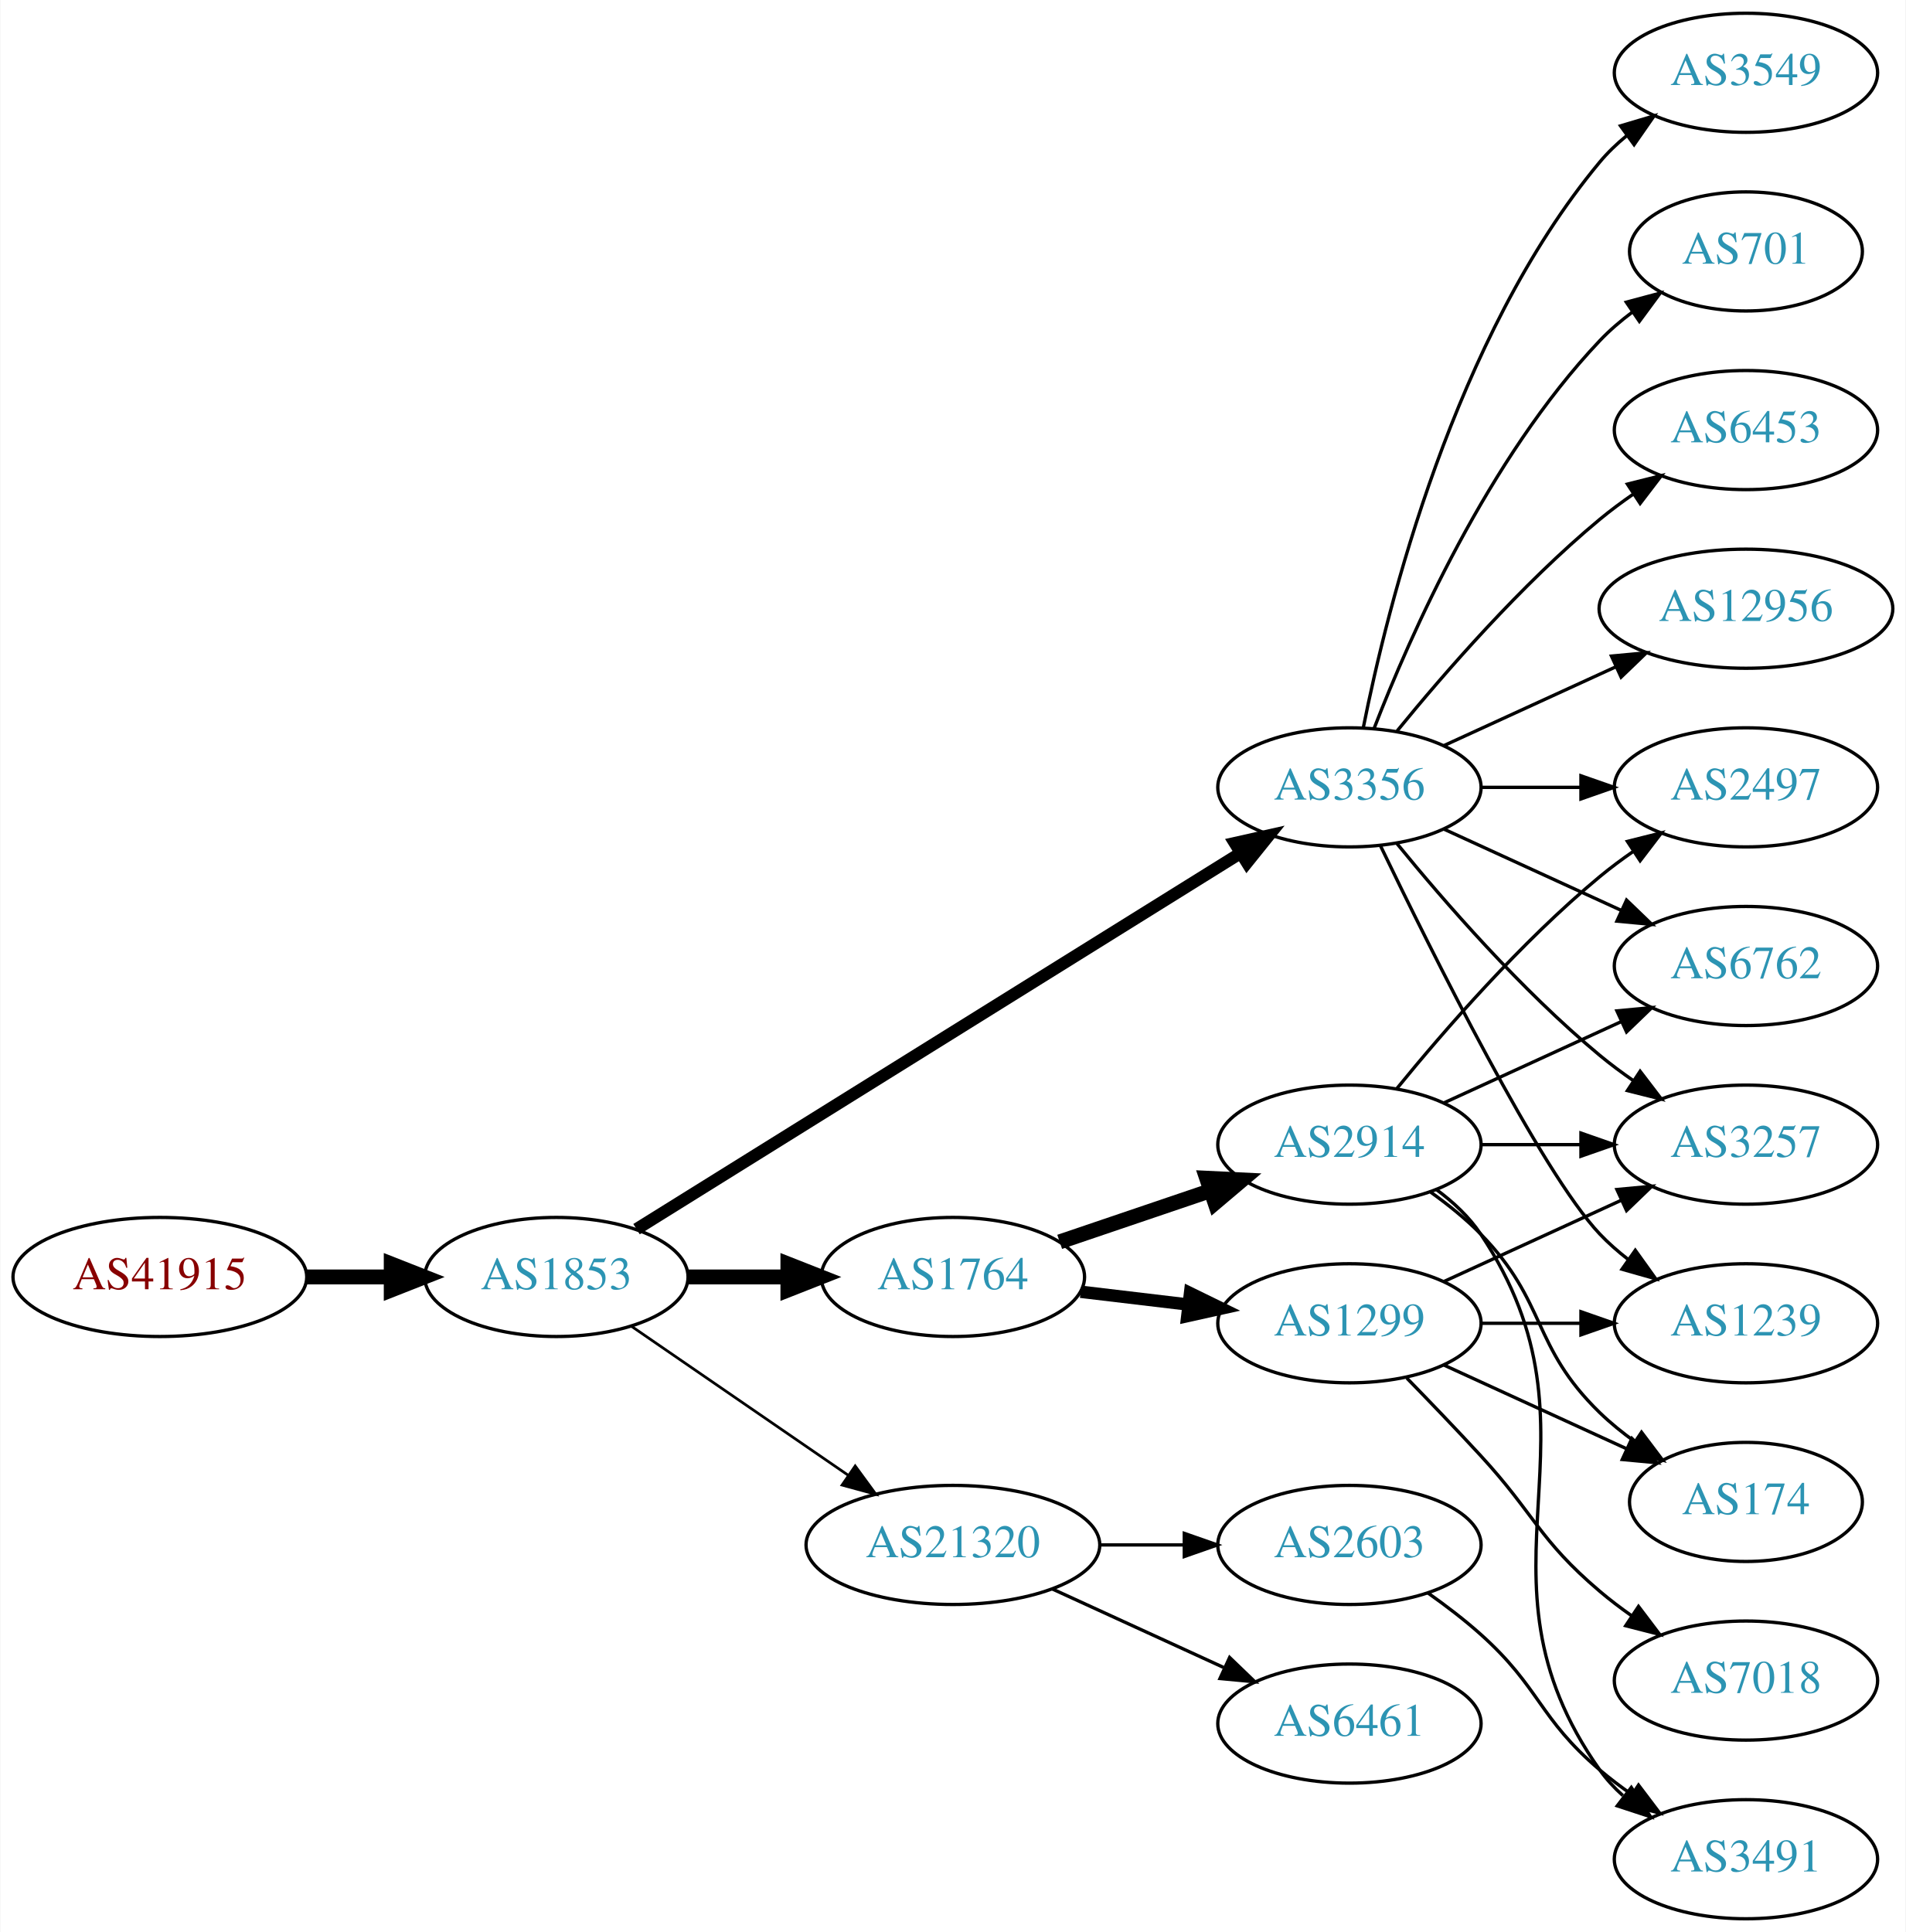
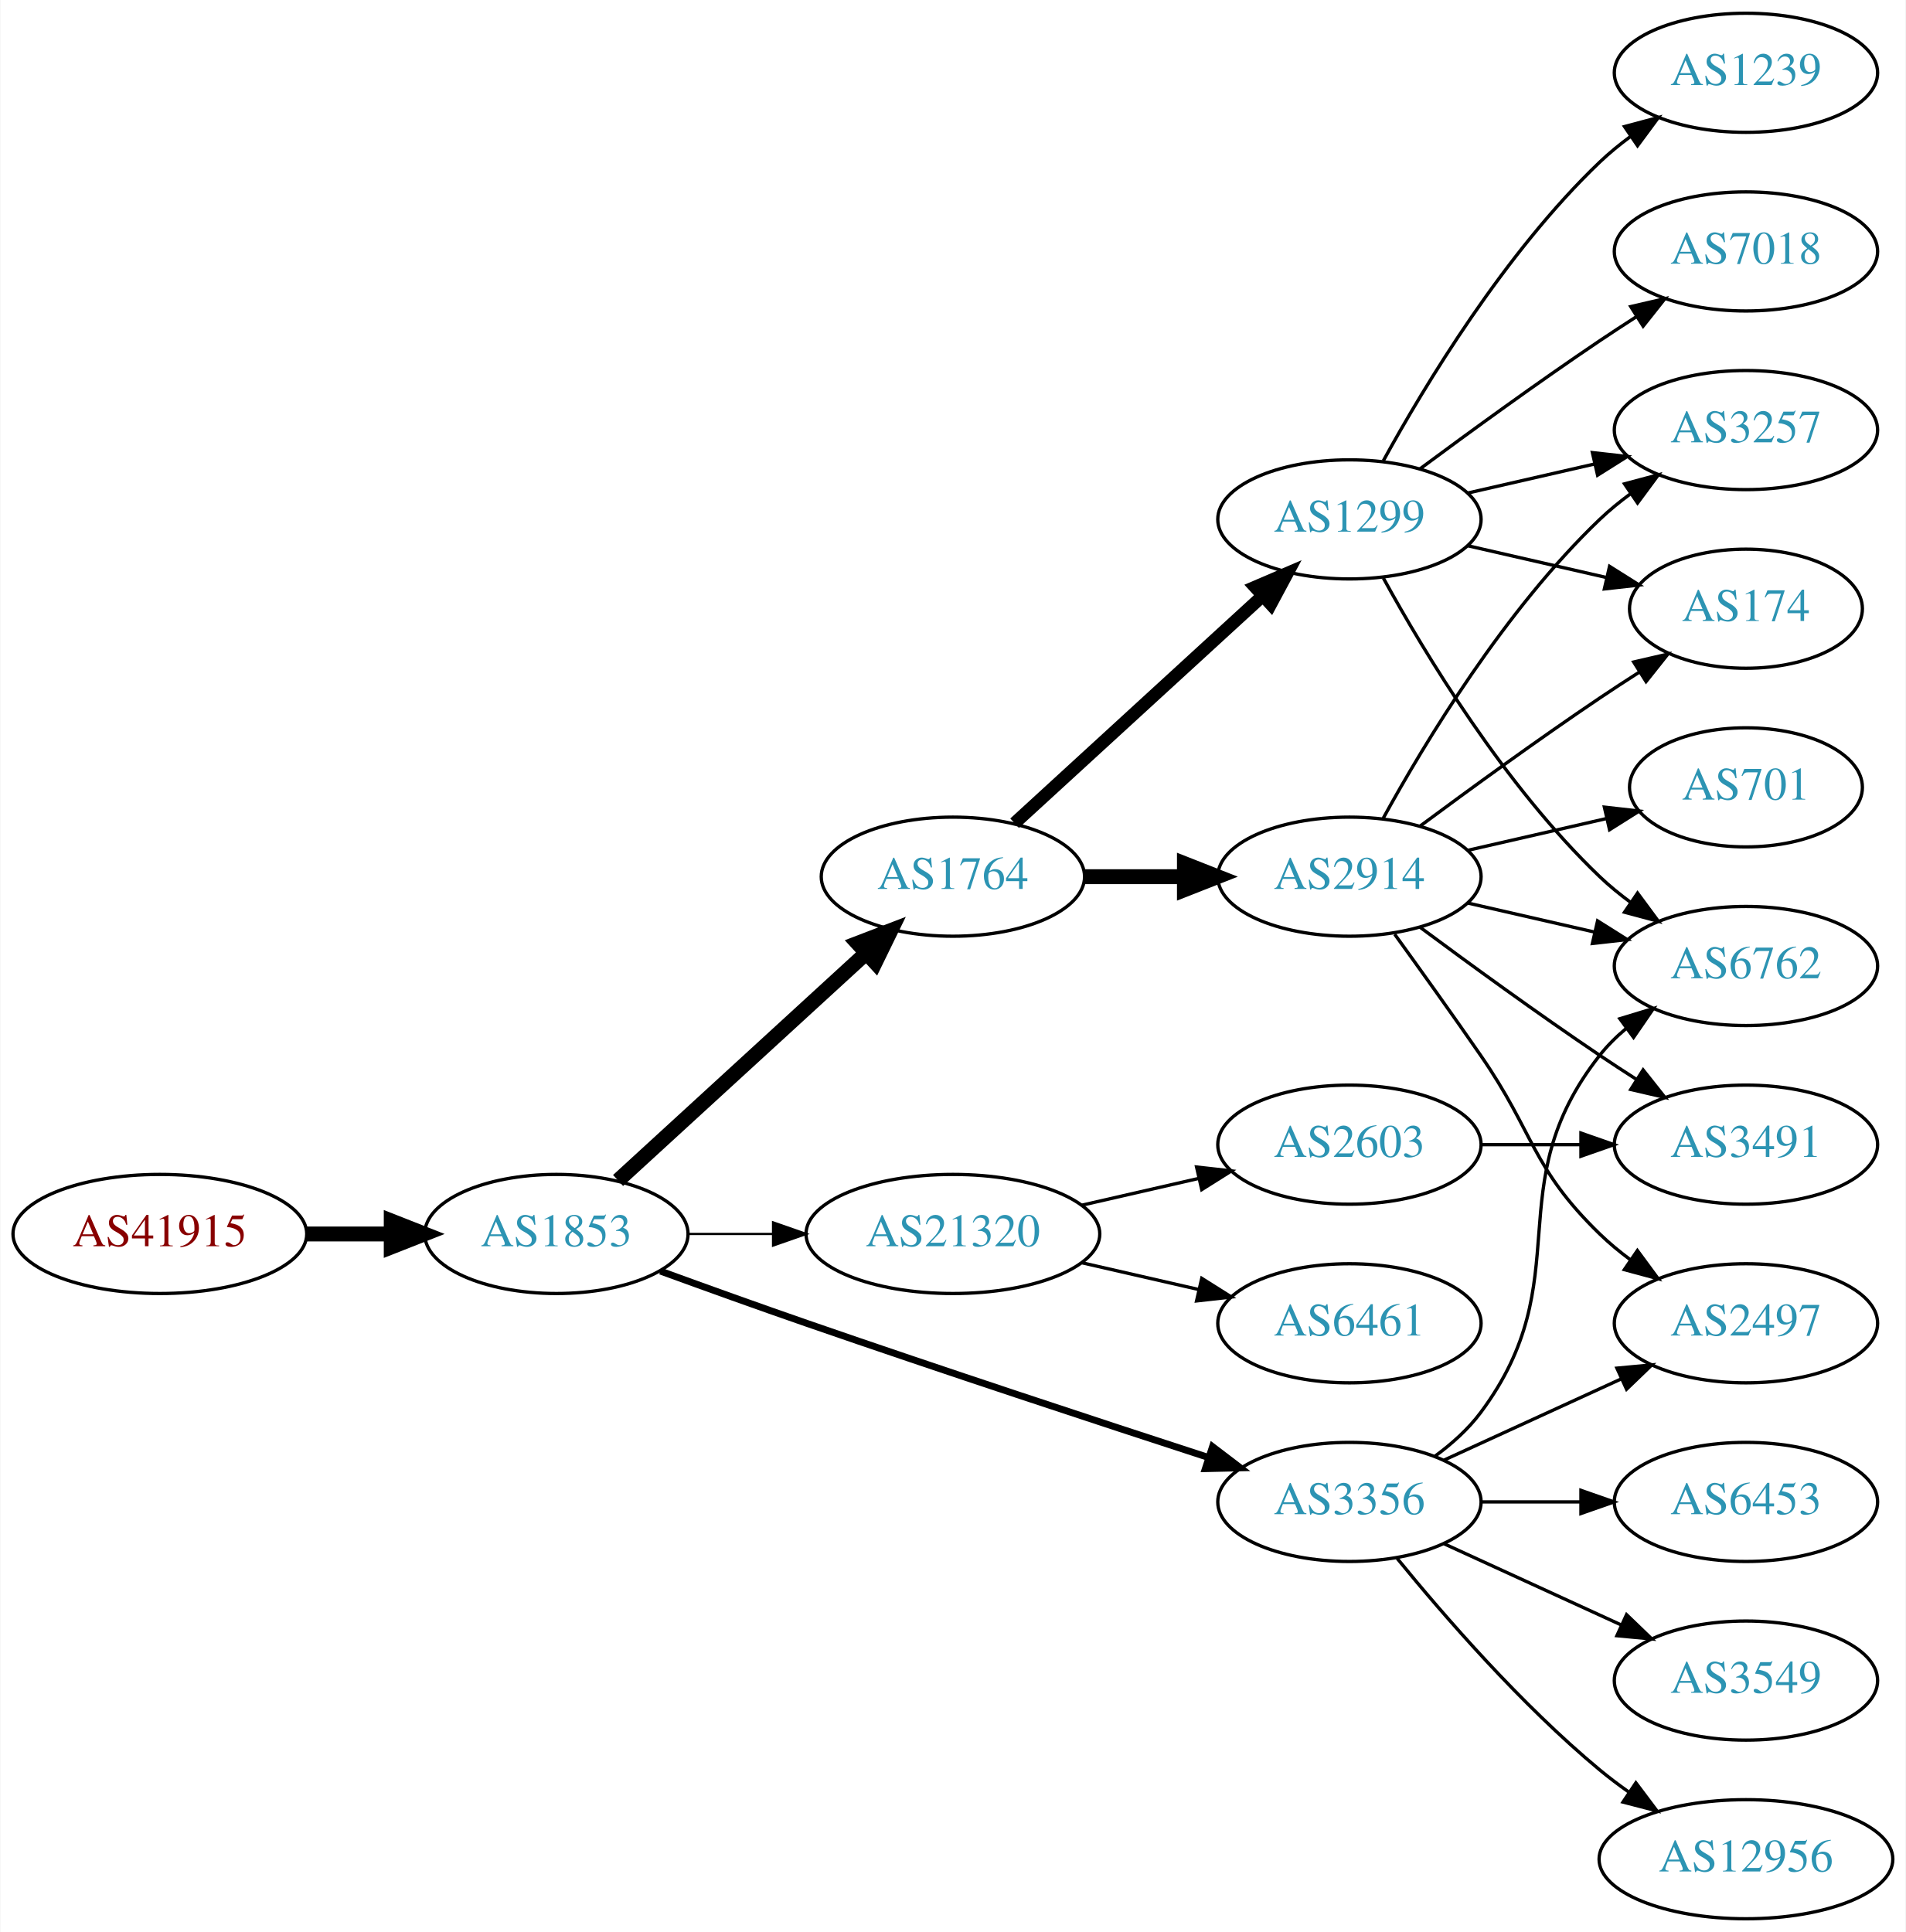
<svg xmlns="http://www.w3.org/2000/svg" xmlns:xlink="http://www.w3.org/1999/xlink" width="576pt" height="584pt" viewBox="0.00 0.00 575.76 584.00">
  <g id="graph0" class="graph" transform="scale(1 1) rotate(0) translate(4 580)">
    <polygon fill="white" stroke="none" points="-4,4 -4,-580 571.762,-580 571.762,4 -4,4" />
    <g id="node1" class="node">
      <g id="a_node1">
        <a xlink:href="/asn/41915" xlink:title="AS41915 ~ LFRZ [AT]">
-           <ellipse fill="#ffffff" stroke="black" cx="44.196" cy="-194" rx="44.393" ry="18" />
-           <text text-anchor="middle" x="44.196" y="-190.3" font-family="Times,serif" font-size="14.00" fill="#880000">AS41915</text>
+           <ellipse fill="#ffffff" stroke="black" cx="44.196" cy="-207" rx="44.393" ry="18" />
+           <text text-anchor="middle" x="44.196" y="-203.3" font-family="Times,serif" font-size="14.00" fill="#880000">AS41915</text>
        </a>
      </g>
    </g>
    <g id="node2" class="node">
      <g id="a_node2">
        <a xlink:href="/asn/1853" xlink:title="AS1853 ~ ACOnet Backbone [AT]">
-           <ellipse fill="#ffffff" stroke="black" cx="164.039" cy="-194" rx="39.794" ry="18" />
-           <text text-anchor="middle" x="164.039" y="-190.3" font-family="Times,serif" font-size="14.00" fill="#2c94b3">AS1853</text>
+           <ellipse fill="#ffffff" stroke="black" cx="164.039" cy="-207" rx="39.794" ry="18" />
+           <text text-anchor="middle" x="164.039" y="-203.3" font-family="Times,serif" font-size="14.00" fill="#2c94b3">AS1853</text>
        </a>
      </g>
    </g>
    <g id="edge1" class="edge">
-       <path fill="none" stroke="black" stroke-width="4.5" d="M88.407,-194C96.72,-194 105.482,-194 113.965,-194" />
-       <polygon fill="black" stroke="black" stroke-width="4.5" points="114.123,-197.938 124.123,-194 114.123,-190.063 114.123,-197.938" />
+       <path fill="none" stroke="black" stroke-width="4.5" d="M88.407,-207C96.72,-207 105.482,-207 113.965,-207" />
+       <polygon fill="black" stroke="black" stroke-width="4.5" points="114.123,-210.938 124.123,-207 114.123,-203.063 114.123,-210.938" />
    </g>
    <g id="node3" class="node">
      <g id="a_node3">
-         <a xlink:href="/asn/3356" xlink:title="AS3356 ~ Level 3 Parent, LLC [US]">
-           <ellipse fill="#ffffff" stroke="black" cx="403.724" cy="-342" rx="39.794" ry="18" />
-           <text text-anchor="middle" x="403.724" y="-338.3" font-family="Times,serif" font-size="14.00" fill="#2c94b3">AS3356</text>
+         <a xlink:href="/asn/1764" xlink:title="AS1764 ~ NEXTLAYER-AS [AT]">
+           <ellipse fill="#ffffff" stroke="black" cx="283.881" cy="-315" rx="39.794" ry="18" />
+           <text text-anchor="middle" x="283.881" y="-311.3" font-family="Times,serif" font-size="14.00" fill="#2c94b3">AS1764</text>
        </a>
      </g>
    </g>
    <g id="edge2" class="edge">
-       <path fill="none" stroke="black" stroke-width="3.682" d="M188.262,-208.46C231.039,-235.097 322.338,-291.946 370.865,-322.162" />
-       <polygon fill="black" stroke="black" stroke-width="3.682" points="369.068,-325.166 379.406,-327.481 372.768,-319.224 369.068,-325.166" />
+       <path fill="none" stroke="black" stroke-width="4.5" d="M182.681,-223.169C202.554,-241.382 235.016,-271.133 257.585,-291.817" />
+       <polygon fill="black" stroke="black" stroke-width="4.5" points="255.086,-294.867 265.118,-298.721 260.406,-289.061 255.086,-294.867" />
    </g>
    <g id="node4" class="node">
      <g id="a_node4">
-         <a xlink:href="/asn/1764" xlink:title="AS1764 ~ NEXTLAYER-AS [AT]">
-           <ellipse fill="#ffffff" stroke="black" cx="283.881" cy="-194" rx="39.794" ry="18" />
-           <text text-anchor="middle" x="283.881" y="-190.3" font-family="Times,serif" font-size="14.00" fill="#2c94b3">AS1764</text>
+         <a xlink:href="/asn/3356" xlink:title="AS3356 ~ Level 3 Parent, LLC [US]">
+           <ellipse fill="#ffffff" stroke="black" cx="403.724" cy="-126" rx="39.794" ry="18" />
+           <text text-anchor="middle" x="403.724" y="-122.3" font-family="Times,serif" font-size="14.00" fill="#2c94b3">AS3356</text>
        </a>
      </g>
    </g>
    <g id="edge3" class="edge">
-       <path fill="none" stroke="black" stroke-width="4.5" d="M203.951,-194C213.505,-194 223.854,-194 233.817,-194" />
-       <polygon fill="black" stroke="black" stroke-width="4.5" points="234.009,-197.938 244.009,-194 234.009,-190.063 234.009,-197.938" />
+       <path fill="none" stroke="black" stroke-width="2.077" d="M195.479,-195.777C208.99,-190.851 225.1,-185.052 239.685,-180 280.794,-165.76 328.005,-150.211 361.008,-139.471" />
+       <polygon fill="black" stroke="black" stroke-width="2.077" points="362.342,-142.717 370.771,-136.299 360.179,-136.06 362.342,-142.717" />
    </g>
    <g id="node5" class="node">
      <g id="a_node5">
        <a xlink:href="/asn/21320" xlink:title="AS21320 ~ GEANT Vereniging [EU]">
-           <ellipse fill="#ffffff" stroke="black" cx="283.881" cy="-113" rx="44.393" ry="18" />
-           <text text-anchor="middle" x="283.881" y="-109.3" font-family="Times,serif" font-size="14.00" fill="#2c94b3">AS21320</text>
+           <ellipse fill="#ffffff" stroke="black" cx="283.881" cy="-207" rx="44.393" ry="18" />
+           <text text-anchor="middle" x="283.881" y="-203.3" font-family="Times,serif" font-size="14.00" fill="#2c94b3">AS21320</text>
        </a>
      </g>
    </g>
    <g id="edge4" class="edge">
-       <path fill="none" stroke="black" stroke-width="0.818" d="M186.653,-179.143C205.025,-166.515 231.618,-148.236 252.195,-134.093" />
-       <polygon fill="black" stroke="black" stroke-width="0.818" points="254.345,-136.862 260.603,-128.313 250.38,-131.093 254.345,-136.862" />
+       <path fill="none" stroke="black" stroke-width="0.692" d="M203.951,-207C212.054,-207 220.729,-207 229.255,-207" />
+       <polygon fill="black" stroke="black" stroke-width="0.692" points="229.533,-210.5 239.533,-207 229.533,-203.5 229.533,-210.5" />
    </g>
    <g id="node6" class="node">
      <g id="a_node6">
+         <a xlink:href="/asn/1299" xlink:title="AS1299 ~ Telia Carrier [EU]">
+           <ellipse fill="#ffffff" stroke="black" cx="403.724" cy="-423" rx="39.794" ry="18" />
+           <text text-anchor="middle" x="403.724" y="-419.3" font-family="Times,serif" font-size="14.00" fill="#2c94b3">AS1299</text>
+         </a>
+       </g>
+     </g>
+     <g id="edge5" class="edge">
+       <path fill="none" stroke="black" stroke-width="3.857" d="M302.523,-331.169C322.396,-349.382 354.859,-379.133 377.427,-399.817" />
+       <polygon fill="black" stroke="black" stroke-width="3.857" points="375.224,-402.545 384.961,-406.721 379.953,-397.384 375.224,-402.545" />
+     </g>
+     <g id="node7" class="node">
+       <g id="a_node7">
+         <a xlink:href="/asn/2914" xlink:title="AS2914 ~ NTT America, Inc. [US]">
+           <ellipse fill="#ffffff" stroke="black" cx="403.724" cy="-315" rx="39.794" ry="18" />
+           <text text-anchor="middle" x="403.724" y="-311.3" font-family="Times,serif" font-size="14.00" fill="#2c94b3">AS2914</text>
+         </a>
+       </g>
+     </g>
+     <g id="edge6" class="edge">
+       <path fill="none" stroke="black" stroke-width="4.5" d="M323.794,-315C333.347,-315 343.697,-315 353.659,-315" />
+       <polygon fill="black" stroke="black" stroke-width="4.5" points="353.852,-318.938 363.852,-315 353.852,-311.063 353.852,-318.938" />
+     </g>
+     <g id="node8" class="node">
+       <g id="a_node8">
+         <a xlink:href="/asn/6453" xlink:title="AS6453 ~ TATA COMMUNICATIONS (AMERICA) INC [US]">
+           <ellipse fill="#ffffff" stroke="black" cx="523.566" cy="-126" rx="39.794" ry="18" />
+           <text text-anchor="middle" x="523.566" y="-122.3" font-family="Times,serif" font-size="14.00" fill="#2c94b3">AS6453</text>
+         </a>
+       </g>
+     </g>
+     <g id="edge7" class="edge">
+       <path fill="none" stroke="black" d="M443.636,-126C453.19,-126 463.539,-126 473.502,-126" />
+       <polygon fill="black" stroke="black" points="473.695,-129.5 483.695,-126 473.694,-122.5 473.695,-129.5" />
+     </g>
+     <g id="node9" class="node">
+       <g id="a_node9">
+         <a xlink:href="/asn/3549" xlink:title="AS3549 ~ Level 3 Parent, LLC [US]">
+           <ellipse fill="#ffffff" stroke="black" cx="523.566" cy="-72" rx="39.794" ry="18" />
+           <text text-anchor="middle" x="523.566" y="-68.3" font-family="Times,serif" font-size="14.00" fill="#2c94b3">AS3549</text>
+         </a>
+       </g>
+     </g>
+     <g id="edge8" class="edge">
+       <path fill="none" stroke="black" d="M432.353,-113.339C448.31,-106.027 468.58,-96.739 485.863,-88.819" />
+       <polygon fill="black" stroke="black" points="487.478,-91.929 495.111,-84.581 484.562,-85.565 487.478,-91.929" />
+     </g>
+     <g id="node10" class="node">
+       <g id="a_node10">
+         <a xlink:href="/asn/12956" xlink:title="AS12956 ~ TELXIUS [ES]">
+           <ellipse fill="#ffffff" stroke="black" cx="523.566" cy="-18" rx="44.393" ry="18" />
+           <text text-anchor="middle" x="523.566" y="-14.3" font-family="Times,serif" font-size="14.00" fill="#2c94b3">AS12956</text>
+         </a>
+       </g>
+     </g>
+     <g id="edge9" class="edge">
+       <path fill="none" stroke="black" d="M418.143,-108.935C432.257,-91.625 455.672,-64.655 479.37,-45 482.108,-42.729 485.052,-40.506 488.069,-38.37" />
+       <polygon fill="black" stroke="black" points="490.295,-41.092 496.658,-32.621 486.401,-35.275 490.295,-41.092" />
+     </g>
+     <g id="node11" class="node">
+       <g id="a_node11">
        <a xlink:href="/asn/6762" xlink:title="AS6762 ~ TELECOM ITALIA SPARKLE S.p.A. [IT]">
          <ellipse fill="#ffffff" stroke="black" cx="523.566" cy="-288" rx="39.794" ry="18" />
          <text text-anchor="middle" x="523.566" y="-284.3" font-family="Times,serif" font-size="14.00" fill="#2c94b3">AS6762</text>
        </a>
      </g>
    </g>
-     <g id="edge5" class="edge">
-       <path fill="none" stroke="black" d="M432.353,-329.339C448.31,-322.027 468.58,-312.739 485.863,-304.819" />
-       <polygon fill="black" stroke="black" points="487.478,-307.929 495.111,-300.581 484.562,-301.565 487.478,-307.929" />
-     </g>
-     <g id="node7" class="node">
-       <g id="a_node7">
-         <a xlink:href="/asn/6453" xlink:title="AS6453 ~ TATA COMMUNICATIONS (AMERICA) INC [US]">
-           <ellipse fill="#ffffff" stroke="black" cx="523.566" cy="-450" rx="39.794" ry="18" />
-           <text text-anchor="middle" x="523.566" y="-446.3" font-family="Times,serif" font-size="14.00" fill="#2c94b3">AS6453</text>
-         </a>
-       </g>
-     </g>
-     <g id="edge6" class="edge">
-       <path fill="none" stroke="black" d="M418.143,-359.065C432.257,-376.375 455.672,-403.345 479.37,-423 482.587,-425.668 486.087,-428.27 489.658,-430.741" />
-       <polygon fill="black" stroke="black" points="487.735,-433.666 498.014,-436.236 491.581,-427.817 487.735,-433.666" />
-     </g>
-     <g id="node8" class="node">
-       <g id="a_node8">
-         <a xlink:href="/asn/12956" xlink:title="AS12956 ~ TELXIUS [ES]">
-           <ellipse fill="#ffffff" stroke="black" cx="523.566" cy="-396" rx="44.393" ry="18" />
-           <text text-anchor="middle" x="523.566" y="-392.3" font-family="Times,serif" font-size="14.00" fill="#2c94b3">AS12956</text>
-         </a>
-       </g>
-     </g>
-     <g id="edge7" class="edge">
-       <path fill="none" stroke="black" d="M432.353,-354.661C447.85,-361.762 467.417,-370.728 484.364,-378.494" />
-       <polygon fill="black" stroke="black" points="482.917,-381.681 493.466,-382.665 485.833,-375.317 482.917,-381.681" />
-     </g>
-     <g id="node9" class="node">
-       <g id="a_node9">
-         <a xlink:href="/asn/3549" xlink:title="AS3549 ~ Level 3 Parent, LLC [US]">
-           <ellipse fill="#ffffff" stroke="black" cx="523.566" cy="-558" rx="39.794" ry="18" />
-           <text text-anchor="middle" x="523.566" y="-554.3" font-family="Times,serif" font-size="14.00" fill="#2c94b3">AS3549</text>
-         </a>
-       </g>
-     </g>
-     <g id="edge8" class="edge">
-       <path fill="none" stroke="black" d="M407.922,-360.073C415.086,-396.141 435.36,-478.125 479.37,-531 481.775,-533.889 484.571,-536.563 487.564,-539.013" />
-       <polygon fill="black" stroke="black" points="485.652,-541.95 495.807,-544.973 489.754,-536.277 485.652,-541.95" />
-     </g>
-     <g id="node10" class="node">
-       <g id="a_node10">
-         <a xlink:href="/asn/2497" xlink:title="AS2497 ~ Internet Initiative Japan Inc. [JP]">
-           <ellipse fill="#ffffff" stroke="black" cx="523.566" cy="-342" rx="39.794" ry="18" />
-           <text text-anchor="middle" x="523.566" y="-338.3" font-family="Times,serif" font-size="14.00" fill="#2c94b3">AS2497</text>
-         </a>
-       </g>
-     </g>
-     <g id="edge9" class="edge">
-       <path fill="none" stroke="black" d="M443.636,-342C453.19,-342 463.539,-342 473.502,-342" />
-       <polygon fill="black" stroke="black" points="473.695,-345.5 483.695,-342 473.694,-338.5 473.695,-345.5" />
-     </g>
-     <g id="node11" class="node">
-       <g id="a_node11">
-         <a xlink:href="/asn/3257" xlink:title="AS3257 ~ GTT [DE]">
-           <ellipse fill="#ffffff" stroke="black" cx="523.566" cy="-234" rx="39.794" ry="18" />
-           <text text-anchor="middle" x="523.566" y="-230.3" font-family="Times,serif" font-size="14.00" fill="#2c94b3">AS3257</text>
-         </a>
-       </g>
-     </g>
    <g id="edge10" class="edge">
-       <path fill="none" stroke="black" d="M418.143,-324.935C432.257,-307.625 455.672,-280.655 479.37,-261 482.587,-258.332 486.087,-255.73 489.658,-253.259" />
-       <polygon fill="black" stroke="black" points="491.581,-256.183 498.014,-247.764 487.735,-250.334 491.581,-256.183" />
+       <path fill="none" stroke="black" d="M429.655,-139.882C434.731,-143.611 439.649,-148.016 443.37,-153 473.642,-193.542 448.072,-221.246 479.37,-261 481.695,-263.953 484.439,-266.67 487.398,-269.147" />
+       <polygon fill="black" stroke="black" points="485.457,-272.064 495.595,-275.145 489.591,-266.415 485.457,-272.064" />
    </g>
    <g id="node12" class="node">
      <g id="a_node12">
-         <a xlink:href="/asn/1239" xlink:title="AS1239 ~ Sprint [US]">
+         <a xlink:href="/asn/2497" xlink:title="AS2497 ~ Internet Initiative Japan Inc. [JP]">
          <ellipse fill="#ffffff" stroke="black" cx="523.566" cy="-180" rx="39.794" ry="18" />
-           <text text-anchor="middle" x="523.566" y="-176.3" font-family="Times,serif" font-size="14.00" fill="#2c94b3">AS1239</text>
+           <text text-anchor="middle" x="523.566" y="-176.3" font-family="Times,serif" font-size="14.00" fill="#2c94b3">AS2497</text>
        </a>
      </g>
    </g>
    <g id="edge11" class="edge">
-       <path fill="none" stroke="black" d="M413.071,-324.405C428.538,-292.268 461.683,-225.66 479.37,-207 481.956,-204.272 484.874,-201.706 487.942,-199.323" />
-       <polygon fill="black" stroke="black" points="490.12,-202.07 496.29,-193.457 486.096,-196.342 490.12,-202.07" />
+       <path fill="none" stroke="black" d="M432.353,-138.661C448.31,-145.973 468.58,-155.261 485.863,-163.181" />
+       <polygon fill="black" stroke="black" points="484.562,-166.435 495.111,-167.419 487.478,-160.071 484.562,-166.435" />
+     </g>
+     <g id="node19" class="node">
+       <g id="a_node19">
+         <a xlink:href="/asn/6461" xlink:title="AS6461 ~ Zayo Bandwidth [US]">
+           <ellipse fill="#ffffff" stroke="black" cx="403.724" cy="-180" rx="39.794" ry="18" />
+           <text text-anchor="middle" x="403.724" y="-176.3" font-family="Times,serif" font-size="14.00" fill="#2c94b3">AS6461</text>
+         </a>
+       </g>
+     </g>
+     <g id="edge23" class="edge">
+       <path fill="none" stroke="black" d="M322.816,-198.308C334.057,-195.733 346.469,-192.889 358.092,-190.226" />
+       <polygon fill="black" stroke="black" points="359.088,-193.588 368.054,-187.943 357.525,-186.765 359.088,-193.588" />
+     </g>
+     <g id="node20" class="node">
+       <g id="a_node20">
+         <a xlink:href="/asn/2603" xlink:title="AS2603 ~ NORDUnet [NO]">
+           <ellipse fill="#ffffff" stroke="black" cx="403.724" cy="-234" rx="39.794" ry="18" />
+           <text text-anchor="middle" x="403.724" y="-230.3" font-family="Times,serif" font-size="14.00" fill="#2c94b3">AS2603</text>
+         </a>
+       </g>
+     </g>
+     <g id="edge24" class="edge">
+       <path fill="none" stroke="black" d="M322.816,-215.692C334.057,-218.267 346.469,-221.111 358.092,-223.774" />
+       <polygon fill="black" stroke="black" points="357.525,-227.235 368.054,-226.057 359.088,-220.412 357.525,-227.235" />
+     </g>
+     <g id="edge14" class="edge">
+       <path fill="none" stroke="black" d="M413.965,-405.287C426.51,-382.439 450.687,-342.389 479.37,-315 482.238,-312.261 485.427,-309.653 488.736,-307.215" />
+       <polygon fill="black" stroke="black" points="490.8,-310.044 497.096,-301.523 486.86,-304.258 490.8,-310.044" />
    </g>
    <g id="node13" class="node">
      <g id="a_node13">
-         <a xlink:href="/asn/701" xlink:title="AS701 ~ UUNET [US]">
-           <ellipse fill="#ffffff" stroke="black" cx="523.566" cy="-504" rx="35.194" ry="18" />
-           <text text-anchor="middle" x="523.566" y="-500.3" font-family="Times,serif" font-size="14.00" fill="#2c94b3">AS701</text>
+         <a xlink:href="/asn/7018" xlink:title="AS7018 ~ AT&amp;T Services, Inc. [US]">
+           <ellipse fill="#ffffff" stroke="black" cx="523.566" cy="-504" rx="39.794" ry="18" />
+           <text text-anchor="middle" x="523.566" y="-500.3" font-family="Times,serif" font-size="14.00" fill="#2c94b3">AS7018</text>
        </a>
      </g>
    </g>
    <g id="edge12" class="edge">
-       <path fill="none" stroke="black" d="M411.247,-359.994C421.997,-387.728 445.655,-441.429 479.37,-477 482.313,-480.105 485.687,-483.001 489.222,-485.655" />
-       <polygon fill="black" stroke="black" points="487.408,-488.654 497.641,-491.397 491.351,-482.871 487.408,-488.654" />
+       <path fill="none" stroke="black" d="M425.054,-438.277C439.916,-449.304 460.661,-464.407 479.37,-477 482.919,-479.389 486.67,-481.839 490.418,-484.242" />
+       <polygon fill="black" stroke="black" points="488.744,-487.325 499.067,-489.712 492.486,-481.409 488.744,-487.325" />
    </g>
    <g id="node14" class="node">
      <g id="a_node14">
-         <a xlink:href="/asn/1299" xlink:title="AS1299 ~ Telia Carrier [EU]">
-           <ellipse fill="#ffffff" stroke="black" cx="403.724" cy="-180" rx="39.794" ry="18" />
-           <text text-anchor="middle" x="403.724" y="-176.3" font-family="Times,serif" font-size="14.00" fill="#2c94b3">AS1299</text>
+         <a xlink:href="/asn/1239" xlink:title="AS1239 ~ Sprint [US]">
+           <ellipse fill="#ffffff" stroke="black" cx="523.566" cy="-558" rx="39.794" ry="18" />
+           <text text-anchor="middle" x="523.566" y="-554.3" font-family="Times,serif" font-size="14.00" fill="#2c94b3">AS1239</text>
        </a>
      </g>
    </g>
    <g id="edge13" class="edge">
-       <path fill="none" stroke="black" stroke-width="3.75" d="M322.491,-189.532C332.802,-188.307 344.12,-186.962 354.92,-185.679" />
-       <polygon fill="black" stroke="black" stroke-width="3.75" points="355.55,-189.129 365.067,-184.474 354.724,-182.178 355.55,-189.129" />
+       <path fill="none" stroke="black" d="M413.965,-440.713C426.51,-463.561 450.687,-503.611 479.37,-531 482.238,-533.739 485.427,-536.347 488.736,-538.785" />
+       <polygon fill="black" stroke="black" points="486.86,-541.742 497.096,-544.477 490.8,-535.956 486.86,-541.742" />
    </g>
    <g id="node15" class="node">
      <g id="a_node15">
-         <a xlink:href="/asn/2914" xlink:title="AS2914 ~ NTT America, Inc. [US]">
-           <ellipse fill="#ffffff" stroke="black" cx="403.724" cy="-234" rx="39.794" ry="18" />
-           <text text-anchor="middle" x="403.724" y="-230.3" font-family="Times,serif" font-size="14.00" fill="#2c94b3">AS2914</text>
-         </a>
-       </g>
-     </g>
-     <g id="edge14" class="edge">
-       <path fill="none" stroke="black" stroke-width="4.5" d="M316.151,-204.614C330.135,-209.361 346.806,-215.019 361.768,-220.098" />
-       <polygon fill="black" stroke="black" stroke-width="4.5" points="360.572,-223.85 371.307,-223.336 363.104,-216.393 360.572,-223.85" />
-     </g>
-     <g id="node19" class="node">
-       <g id="a_node19">
-         <a xlink:href="/asn/2603" xlink:title="AS2603 ~ NORDUnet [NO]">
-           <ellipse fill="#ffffff" stroke="black" cx="403.724" cy="-113" rx="39.794" ry="18" />
-           <text text-anchor="middle" x="403.724" y="-109.3" font-family="Times,serif" font-size="14.00" fill="#2c94b3">AS2603</text>
-         </a>
-       </g>
-     </g>
-     <g id="edge24" class="edge">
-       <path fill="none" stroke="black" d="M328.092,-113C336.405,-113 345.168,-113 353.65,-113" />
-       <polygon fill="black" stroke="black" points="353.809,-116.5 363.809,-113 353.809,-109.5 353.809,-116.5" />
-     </g>
-     <g id="node20" class="node">
-       <g id="a_node20">
-         <a xlink:href="/asn/6461" xlink:title="AS6461 ~ Zayo Bandwidth [US]">
-           <ellipse fill="#ffffff" stroke="black" cx="403.724" cy="-59" rx="39.794" ry="18" />
-           <text text-anchor="middle" x="403.724" y="-55.3" font-family="Times,serif" font-size="14.00" fill="#2c94b3">AS6461</text>
-         </a>
-       </g>
-     </g>
-     <g id="edge25" class="edge">
-       <path fill="none" stroke="black" d="M314.011,-99.652C329.622,-92.498 349.02,-83.609 365.692,-75.969" />
-       <polygon fill="black" stroke="black" points="367.511,-78.986 375.144,-71.638 364.595,-72.622 367.511,-78.986" />
-     </g>
-     <g id="edge16" class="edge">
-       <path fill="none" stroke="black" d="M432.353,-192.661C448.31,-199.973 468.58,-209.261 485.863,-217.181" />
-       <polygon fill="black" stroke="black" points="484.562,-220.435 495.111,-221.419 487.478,-214.071 484.562,-220.435" />
-     </g>
-     <g id="edge18" class="edge">
-       <path fill="none" stroke="black" d="M443.636,-180C453.19,-180 463.539,-180 473.502,-180" />
-       <polygon fill="black" stroke="black" points="473.695,-183.5 483.695,-180 473.694,-176.5 473.695,-183.5" />
+         <a xlink:href="/asn/3257" xlink:title="AS3257 ~ GTT [DE]">
+           <ellipse fill="#ffffff" stroke="black" cx="523.566" cy="-450" rx="39.794" ry="18" />
+           <text text-anchor="middle" x="523.566" y="-446.3" font-family="Times,serif" font-size="14.00" fill="#2c94b3">AS3257</text>
+         </a>
+       </g>
+     </g>
+     <g id="edge15" class="edge">
+       <path fill="none" stroke="black" d="M439.443,-430.955C451.443,-433.704 465.064,-436.825 477.756,-439.733" />
+       <polygon fill="black" stroke="black" points="477.159,-443.187 487.688,-442.009 478.722,-436.364 477.159,-443.187" />
    </g>
    <g id="node16" class="node">
      <g id="a_node16">
-         <a xlink:href="/asn/7018" xlink:title="AS7018 ~ AT&amp;T Services, Inc. [US]">
-           <ellipse fill="#ffffff" stroke="black" cx="523.566" cy="-72" rx="39.794" ry="18" />
-           <text text-anchor="middle" x="523.566" y="-68.3" font-family="Times,serif" font-size="14.00" fill="#2c94b3">AS7018</text>
-         </a>
-       </g>
-     </g>
-     <g id="edge15" class="edge">
-       <path fill="none" stroke="black" d="M421.074,-163.432C428.027,-156.296 436.174,-147.812 443.37,-140 459.8,-122.164 460.893,-114.704 479.37,-99 482.392,-96.432 485.681,-93.935 489.05,-91.563" />
-       <polygon fill="black" stroke="black" points="491.095,-94.406 497.485,-85.955 487.22,-88.577 491.095,-94.406" />
+         <a xlink:href="/asn/174" xlink:title="AS174 ~ Cogent Communications [US]">
+           <ellipse fill="#ffffff" stroke="black" cx="523.566" cy="-396" rx="35.194" ry="18" />
+           <text text-anchor="middle" x="523.566" y="-392.3" font-family="Times,serif" font-size="14.00" fill="#2c94b3">AS174</text>
+         </a>
+       </g>
+     </g>
+     <g id="edge16" class="edge">
+       <path fill="none" stroke="black" d="M439.443,-415.045C452.536,-412.045 467.558,-408.604 481.199,-405.478" />
+       <polygon fill="black" stroke="black" points="482.34,-408.807 491.306,-403.162 480.777,-401.984 482.34,-408.807" />
+     </g>
+     <g id="edge18" class="edge">
+       <path fill="none" stroke="black" d="M439.443,-307.045C451.443,-304.296 465.064,-301.175 477.756,-298.267" />
+       <polygon fill="black" stroke="black" points="478.722,-301.636 487.688,-295.991 477.159,-294.813 478.722,-301.636" />
+     </g>
+     <g id="edge17" class="edge">
+       <path fill="none" stroke="black" d="M417.403,-297.594C425.018,-287.063 434.851,-273.33 443.37,-261 459.766,-237.269 458.677,-227.094 479.37,-207 482.215,-204.237 485.389,-201.614 488.689,-199.166" />
+       <polygon fill="black" stroke="black" points="490.755,-201.994 497.037,-193.462 486.806,-196.214 490.755,-201.994" />
+     </g>
+     <g id="edge22" class="edge">
+       <path fill="none" stroke="black" d="M413.965,-332.713C426.51,-355.561 450.687,-395.611 479.37,-423 482.238,-425.739 485.427,-428.347 488.736,-430.785" />
+       <polygon fill="black" stroke="black" points="486.86,-433.742 497.096,-436.477 490.8,-427.956 486.86,-433.742" />
+     </g>
+     <g id="edge20" class="edge">
+       <path fill="none" stroke="black" d="M425.054,-330.277C439.916,-341.304 460.661,-356.407 479.37,-369 483.188,-371.569 487.238,-374.21 491.268,-376.786" />
+       <polygon fill="black" stroke="black" points="489.637,-379.895 499.962,-382.271 493.372,-373.975 489.637,-379.895" />
    </g>
    <g id="node17" class="node">
      <g id="a_node17">
-         <a xlink:href="/asn/174" xlink:title="AS174 ~ Cogent Communications [US]">
-           <ellipse fill="#ffffff" stroke="black" cx="523.566" cy="-126" rx="35.194" ry="18" />
-           <text text-anchor="middle" x="523.566" y="-122.3" font-family="Times,serif" font-size="14.00" fill="#2c94b3">AS174</text>
-         </a>
-       </g>
-     </g>
-     <g id="edge17" class="edge">
-       <path fill="none" stroke="black" d="M432.353,-167.339C448.769,-159.817 469.75,-150.202 487.347,-142.139" />
-       <polygon fill="black" stroke="black" points="489.092,-145.189 496.725,-137.842 486.176,-138.826 489.092,-145.189" />
-     </g>
-     <g id="edge20" class="edge">
-       <path fill="none" stroke="black" d="M432.353,-246.661C448.31,-253.973 468.58,-263.261 485.863,-271.181" />
-       <polygon fill="black" stroke="black" points="484.562,-274.435 495.111,-275.419 487.478,-268.071 484.562,-274.435" />
-     </g>
-     <g id="edge23" class="edge">
-       <path fill="none" stroke="black" d="M418.143,-251.065C432.257,-268.375 455.672,-295.345 479.37,-315 482.587,-317.668 486.087,-320.27 489.658,-322.741" />
-       <polygon fill="black" stroke="black" points="487.735,-325.666 498.014,-328.236 491.581,-319.817 487.735,-325.666" />
-     </g>
-     <g id="edge22" class="edge">
+         <a xlink:href="/asn/3491" xlink:title="AS3491 ~ PCCW Global, Inc. [US]">
+           <ellipse fill="#ffffff" stroke="black" cx="523.566" cy="-234" rx="39.794" ry="18" />
+           <text text-anchor="middle" x="523.566" y="-230.3" font-family="Times,serif" font-size="14.00" fill="#2c94b3">AS3491</text>
+         </a>
+       </g>
+     </g>
+     <g id="edge19" class="edge">
+       <path fill="none" stroke="black" d="M425.054,-299.723C439.916,-288.696 460.661,-273.593 479.37,-261 482.919,-258.611 486.67,-256.161 490.418,-253.758" />
+       <polygon fill="black" stroke="black" points="492.486,-256.591 499.067,-248.288 488.744,-250.675 492.486,-256.591" />
+     </g>
+     <g id="node18" class="node">
+       <g id="a_node18">
+         <a xlink:href="/asn/701" xlink:title="AS701 ~ UUNET [US]">
+           <ellipse fill="#ffffff" stroke="black" cx="523.566" cy="-342" rx="35.194" ry="18" />
+           <text text-anchor="middle" x="523.566" y="-338.3" font-family="Times,serif" font-size="14.00" fill="#2c94b3">AS701</text>
+         </a>
+       </g>
+     </g>
+     <g id="edge21" class="edge">
+       <path fill="none" stroke="black" d="M439.443,-322.955C452.536,-325.955 467.558,-329.396 481.199,-332.522" />
+       <polygon fill="black" stroke="black" points="480.777,-336.016 491.306,-334.838 482.34,-329.193 480.777,-336.016" />
+     </g>
+     <g id="edge25" class="edge">
      <path fill="none" stroke="black" d="M443.636,-234C453.19,-234 463.539,-234 473.502,-234" />
      <polygon fill="black" stroke="black" points="473.695,-237.5 483.695,-234 473.694,-230.5 473.695,-237.5" />
    </g>
-     <g id="edge19" class="edge">
-       <path fill="none" stroke="black" d="M428.318,-219.611C433.574,-215.852 438.906,-211.563 443.37,-207 463.543,-186.383 458.677,-173.094 479.37,-153 482.598,-149.866 486.249,-146.911 490.027,-144.188" />
-       <polygon fill="black" stroke="black" points="492.006,-147.075 498.387,-138.617 488.125,-141.25 492.006,-147.075" />
-     </g>
-     <g id="node18" class="node">
-       <g id="a_node18">
-         <a xlink:href="/asn/3491" xlink:title="AS3491 ~ PCCW Global, Inc. [US]">
-           <ellipse fill="#ffffff" stroke="black" cx="523.566" cy="-18" rx="39.794" ry="18" />
-           <text text-anchor="middle" x="523.566" y="-14.3" font-family="Times,serif" font-size="14.00" fill="#2c94b3">AS3491</text>
-         </a>
-       </g>
-     </g>
-     <g id="edge21" class="edge">
-       <path fill="none" stroke="black" d="M430.043,-220.393C435.099,-216.649 439.91,-212.169 443.37,-207 484.395,-145.706 436.791,-105.225 479.37,-45 481.361,-42.184 483.748,-39.599 486.364,-37.24" />
-       <polygon fill="black" stroke="black" points="488.917,-39.694 494.733,-30.838 484.664,-34.135 488.917,-39.694" />
-     </g>
-     <g id="edge26" class="edge">
-       <path fill="none" stroke="black" d="M427.488,-98.454C432.887,-94.641 438.491,-90.367 443.37,-86 461.44,-69.828 460.893,-60.704 479.37,-45 482.392,-42.432 485.681,-39.935 489.05,-37.563" />
-       <polygon fill="black" stroke="black" points="491.095,-40.406 497.485,-31.955 487.22,-34.577 491.095,-40.406" />
-     </g>
  </g>
</svg>
